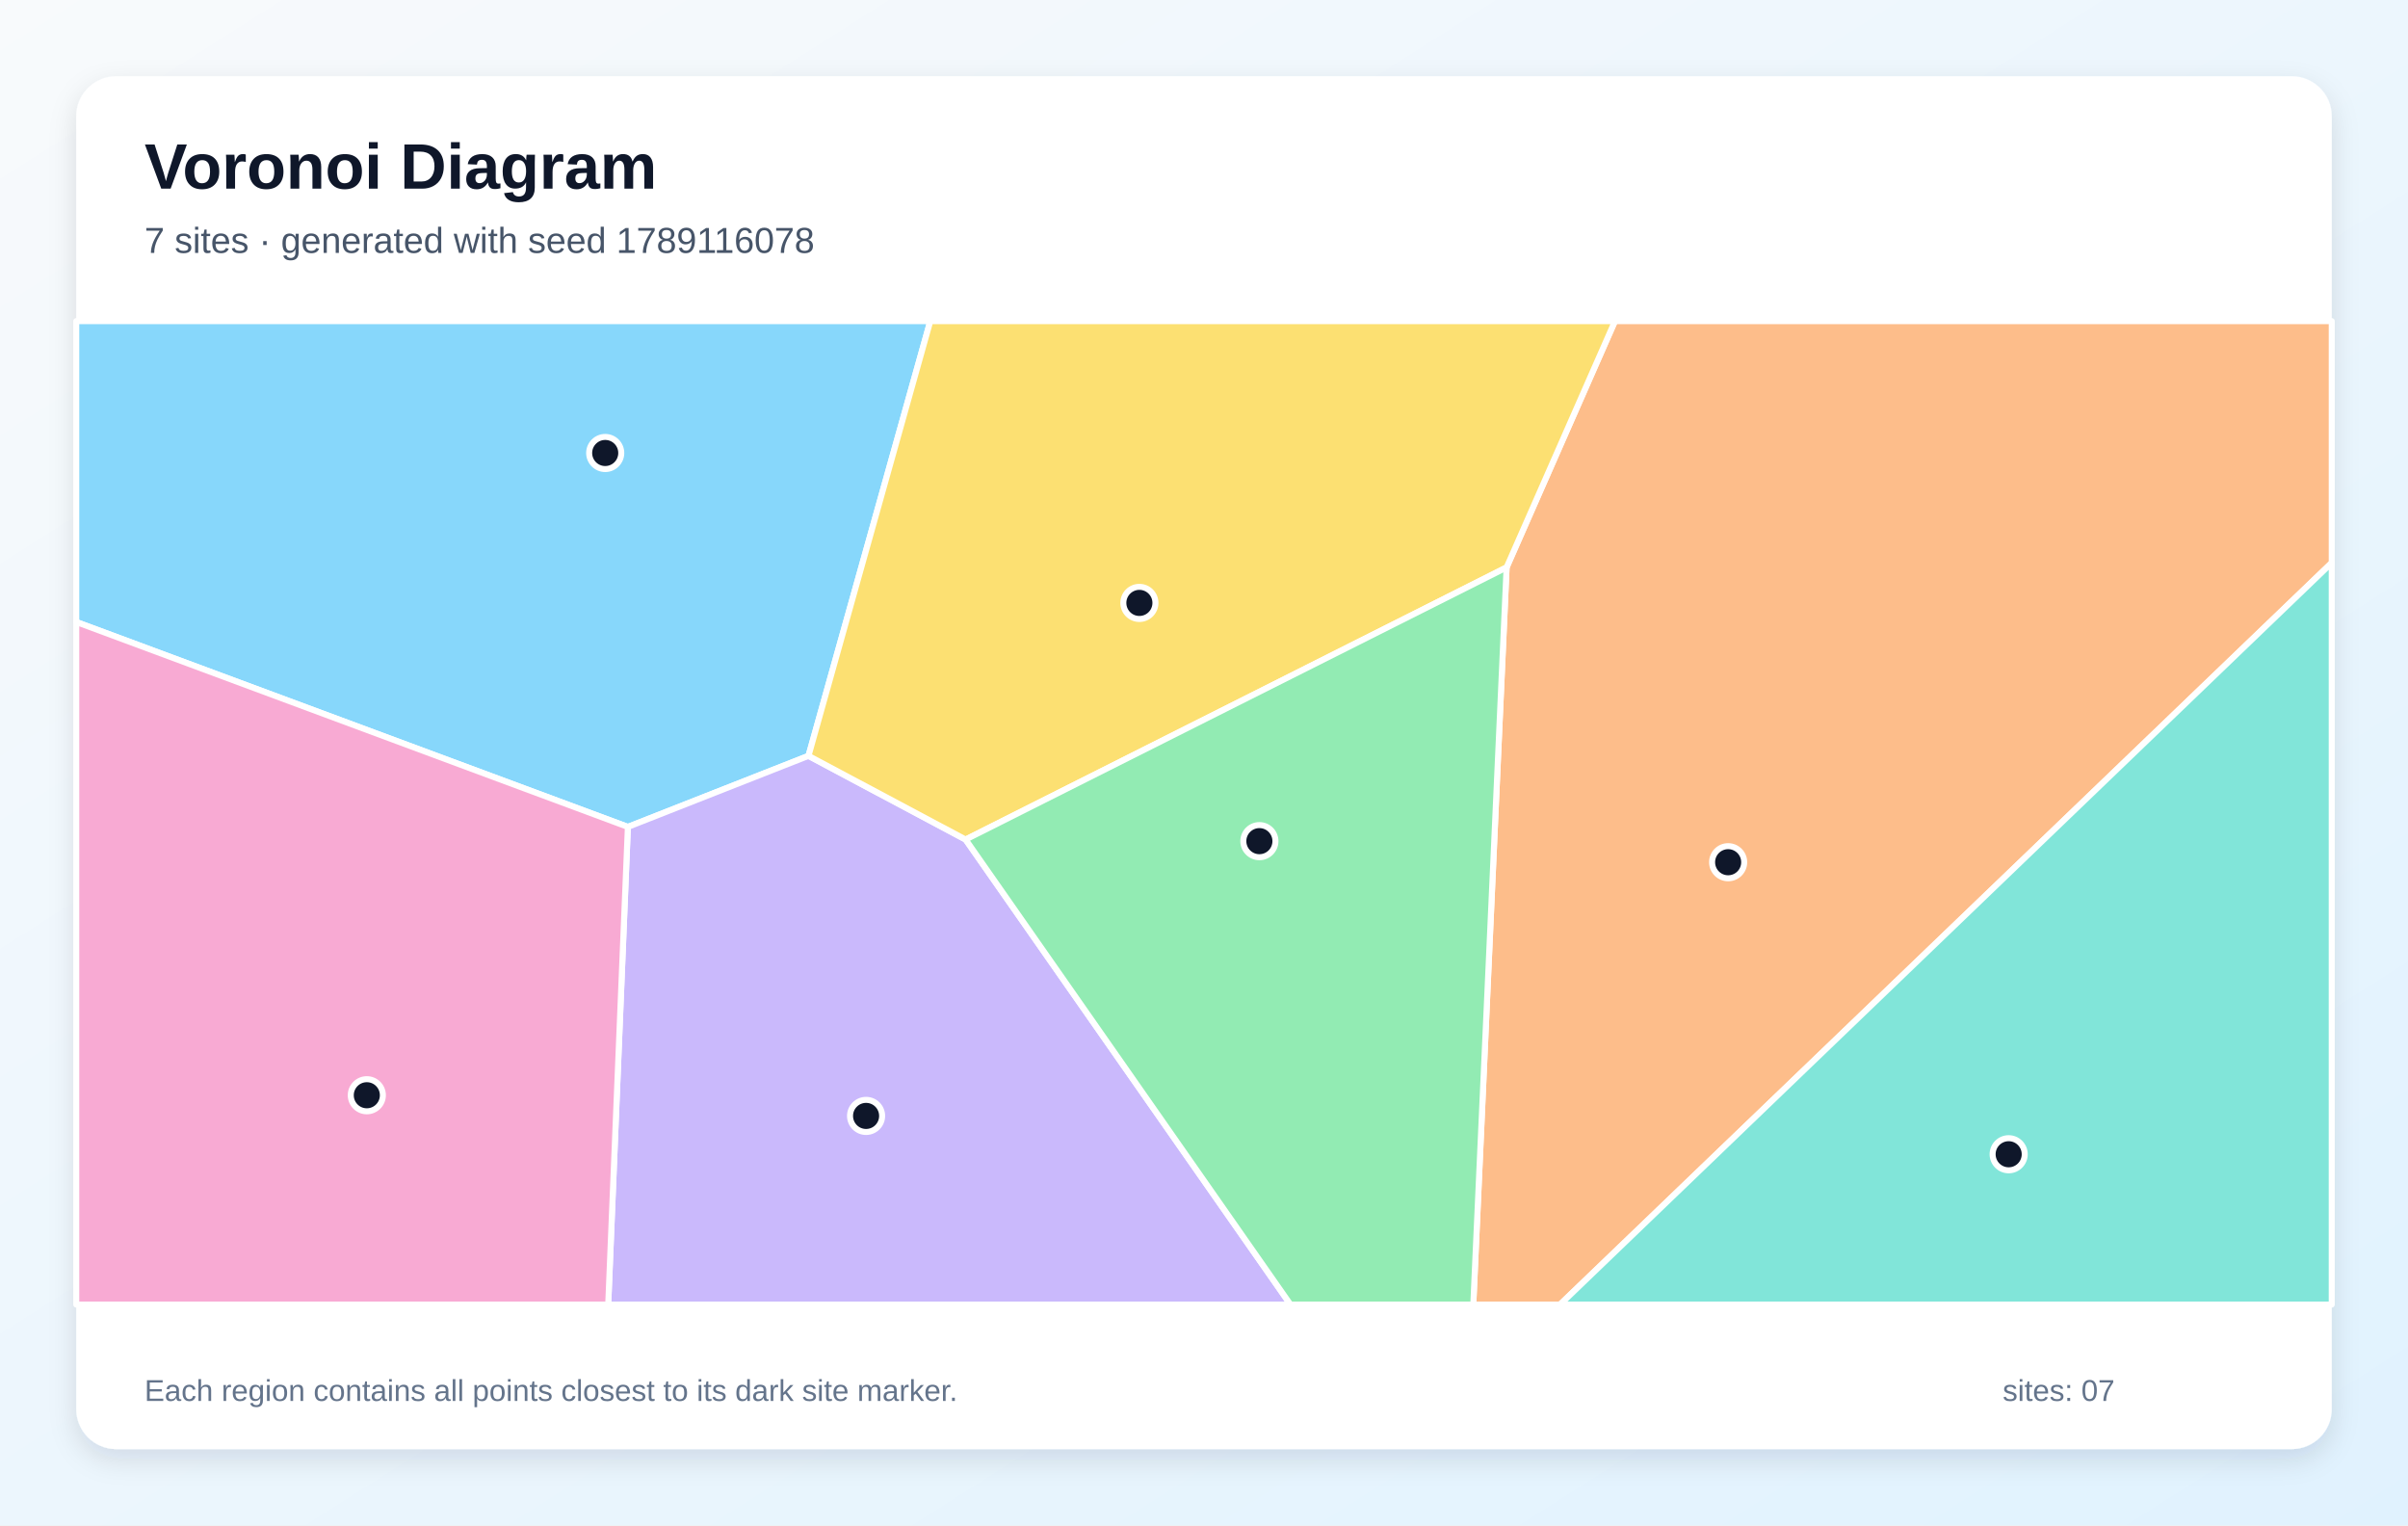
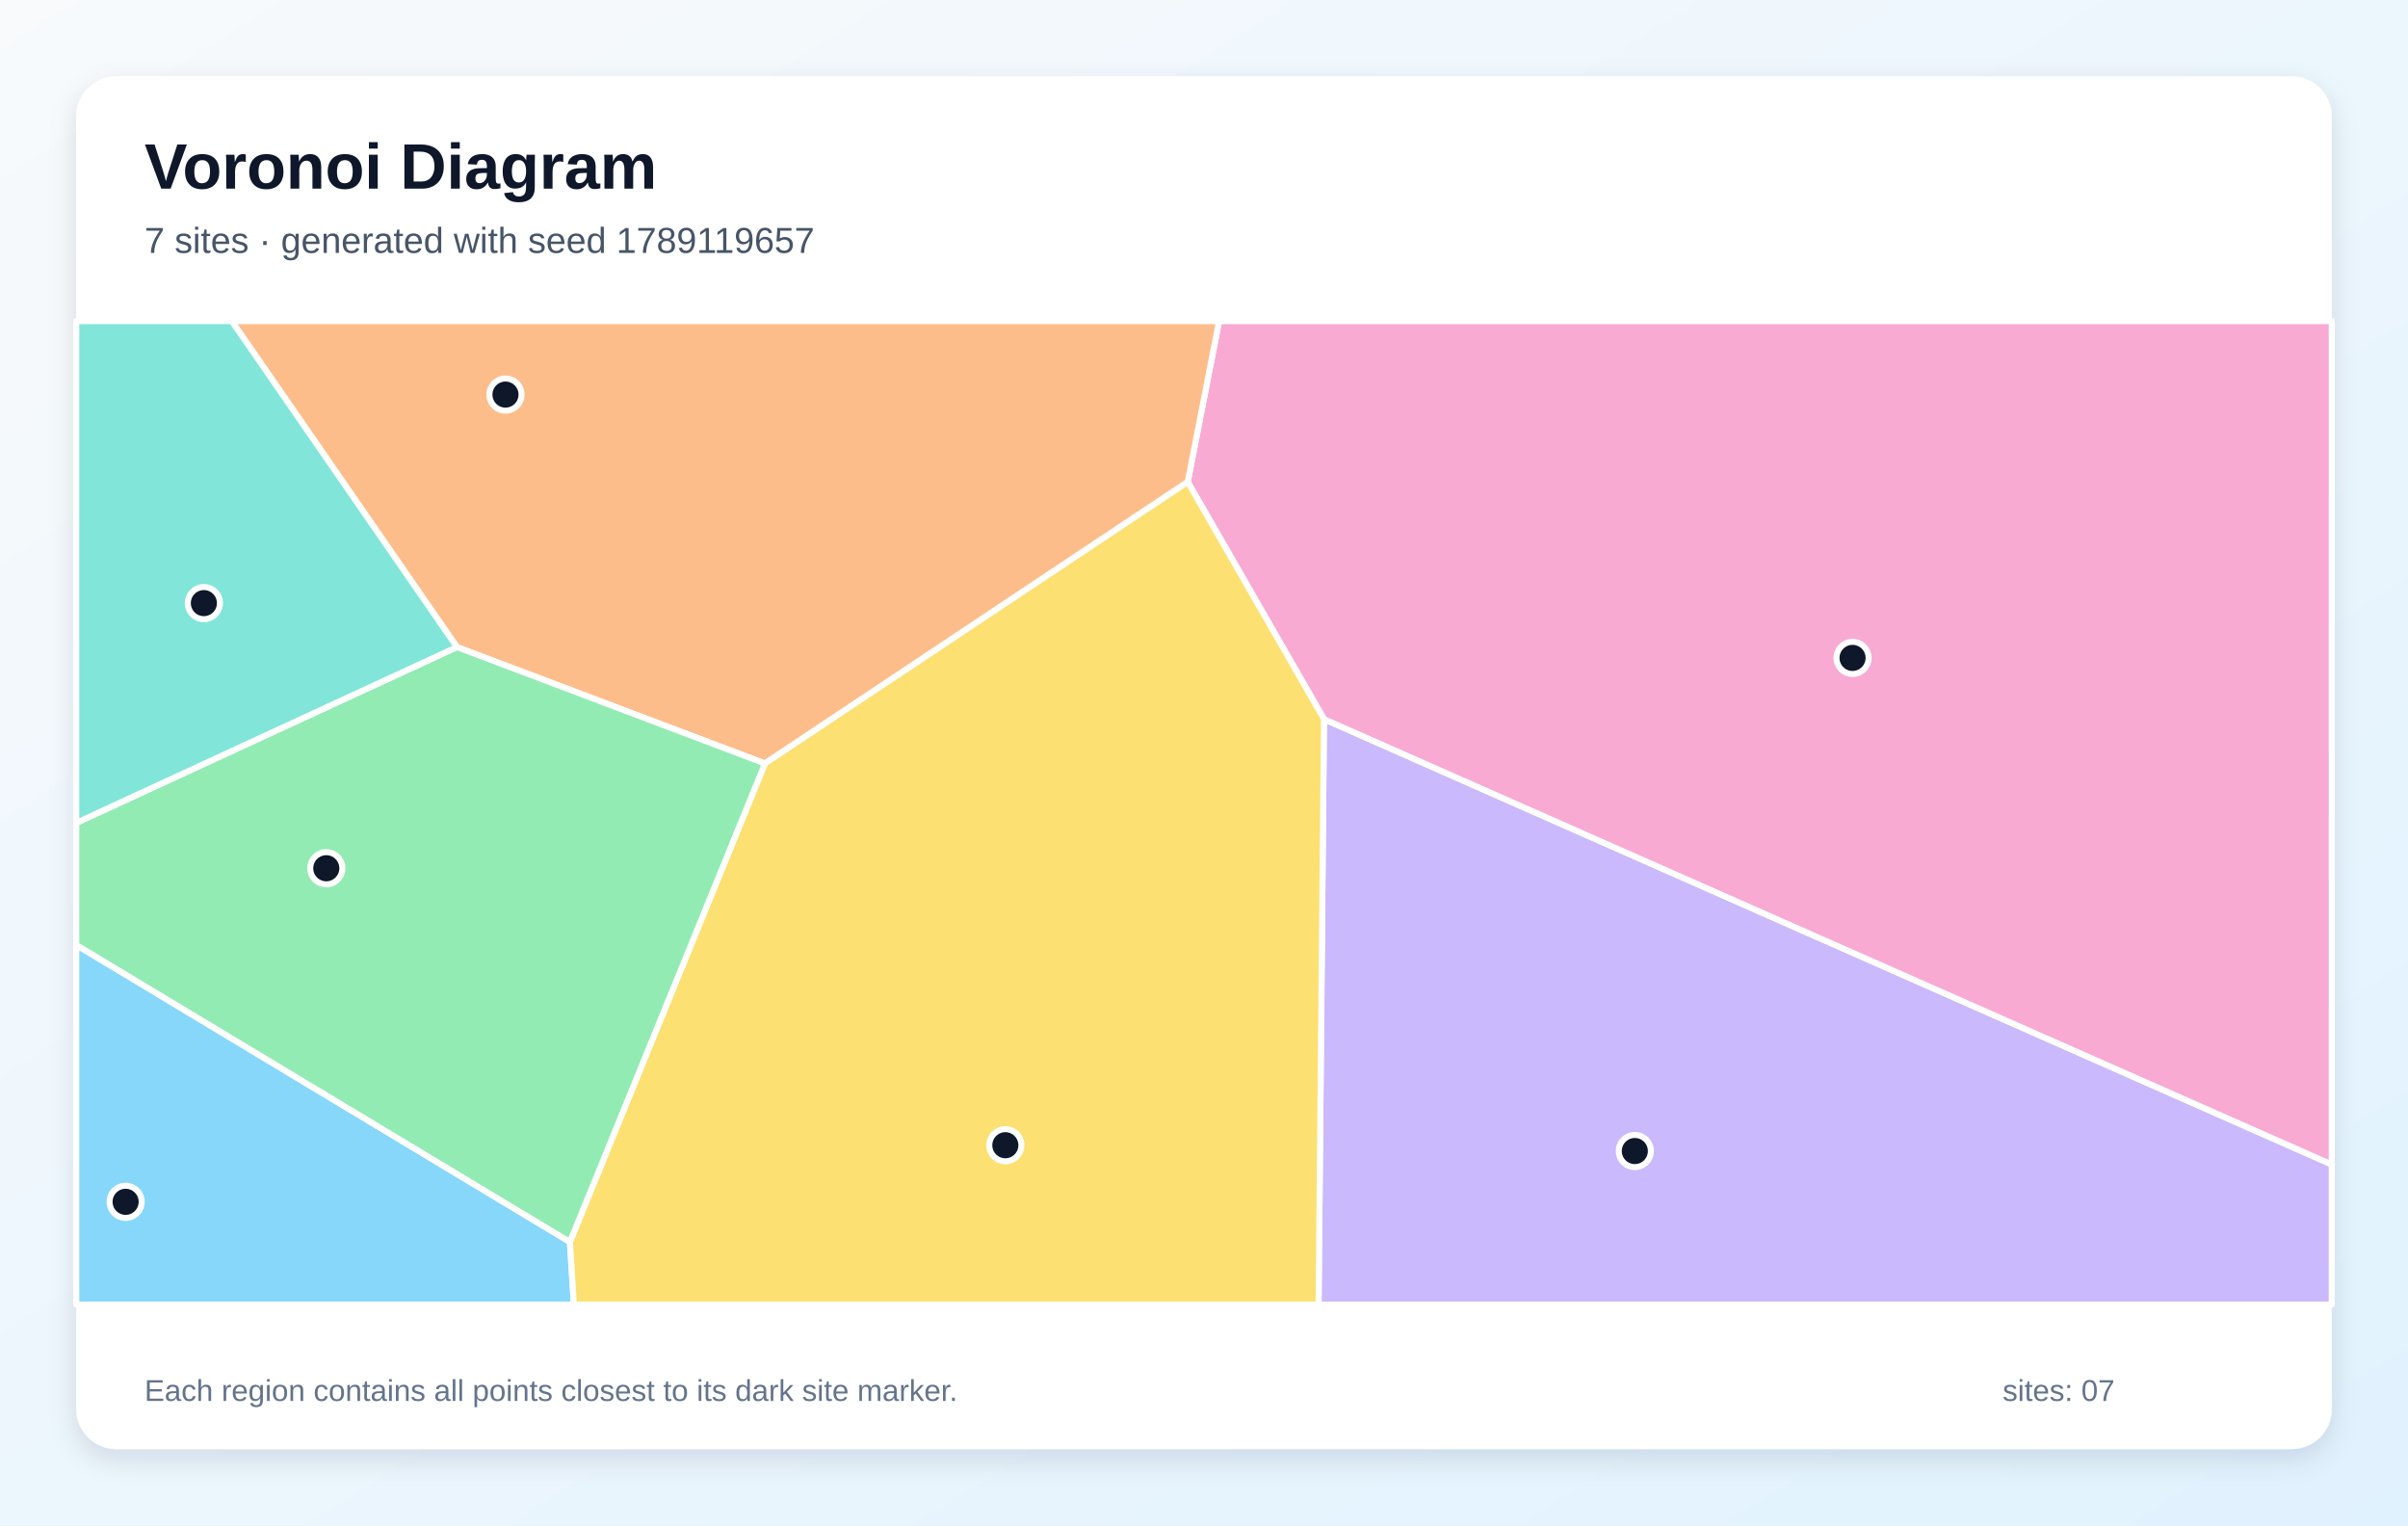
<svg xmlns="http://www.w3.org/2000/svg" width="1200" height="760" viewBox="0 0 1200 760" role="img" aria-labelledby="title description">
  <defs>
    <linearGradient id="background" x1="0" y1="0" x2="1" y2="1">
      <stop stop-color="#F8FAFC" />
      <stop offset="1" stop-color="#E0F2FE" />
    </linearGradient>
    <filter id="shadow" x="-10%" y="-10%" width="120%" height="120%">
      <feDropShadow dx="0" dy="5" stdDeviation="7" flood-color="#0F172A" flood-opacity=".12" />
    </filter>
  </defs>
  <rect width="1200" height="760" fill="url(#background)" />
  <rect x="38" y="38" width="1124" height="684" rx="20" fill="#FFFFFF" filter="url(#shadow)" />
  <g font-family="Arial, sans-serif">
    <text x="72" y="94" font-size="32" font-weight="700" fill="#0F172A">Voronoi Diagram</text>
-     <text x="72" y="126" font-size="18" fill="#475569">7 sites · generated with seed 1789116078</text>
+     <text x="72" y="126" font-size="18" fill="#475569">7 sites · generated with seed 1789119657</text>
  </g>
  <g stroke="#FFFFFF" stroke-width="3" stroke-linejoin="round">
-     <polygon points="402.9,376.6 312.9,412.0 38.0,309.9 38.0,160.0 463.6,160.0" fill="#38BDF8" fill-opacity="0.60" />
-     <polygon points="312.9,412.0 402.9,376.6 481.2,418.3 643.1,650.0 303.1,650.0" fill="#A78BFA" fill-opacity="0.60" />
-     <polygon points="38.0,309.9 312.9,412.0 303.1,650.0 38.0,650.0" fill="#F472B6" fill-opacity="0.60" />
-     <polygon points="750.8,282.7 804.8,160.0 1162.0,160.0 1162.0,280.4 777.4,650.0 734.2,650.0" fill="#FB923C" fill-opacity="0.60" />
-     <polygon points="750.8,282.7 481.2,418.3 402.9,376.6 463.6,160.0 804.8,160.0" fill="#FACC15" fill-opacity="0.60" />
-     <polygon points="481.2,418.3 750.8,282.7 734.2,650.0 643.1,650.0" fill="#4ADE80" fill-opacity="0.60" />
-     <polygon points="1162.0,280.4 1162.0,650.0 777.4,650.0" fill="#2DD4BF" fill-opacity="0.60" />
+     <polygon points="38.0,470.8 284.0,618.8 286.0,650.0 38.0,650.0" fill="#38BDF8" fill-opacity="0.60" />
+     <polygon points="659.8,358.3 1162.0,580.2 1162.0,650.0 657.1,650.0" fill="#A78BFA" fill-opacity="0.60" />
+     <polygon points="659.8,358.3 591.9,240.1 607.5,160.0 1162.0,160.0 1162.0,580.2" fill="#F472B6" fill-opacity="0.60" />
+     <polygon points="591.9,240.1 381.2,380.4 227.7,322.4 115.5,160.0 607.5,160.0" fill="#FB923C" fill-opacity="0.60" />
+     <polygon points="284.0,618.8 381.2,380.4 591.9,240.1 659.8,358.3 657.1,650.0 286.0,650.0" fill="#FACC15" fill-opacity="0.60" />
+     <polygon points="284.0,618.8 38.0,470.8 38.0,410.0 227.7,322.4 381.2,380.4" fill="#4ADE80" fill-opacity="0.60" />
+     <polygon points="227.7,322.4 38.0,410.0 38.0,160.0 115.5,160.0" fill="#2DD4BF" fill-opacity="0.60" />
  </g>
  <g>
-     <circle cx="301.6" cy="225.7" r="8" fill="#0F172A" stroke="#FFFFFF" stroke-width="3" />
-     <circle cx="431.6" cy="556.0" r="8" fill="#0F172A" stroke="#FFFFFF" stroke-width="3" />
-     <circle cx="182.8" cy="545.7" r="8" fill="#0F172A" stroke="#FFFFFF" stroke-width="3" />
-     <circle cx="861.2" cy="429.6" r="8" fill="#0F172A" stroke="#FFFFFF" stroke-width="3" />
-     <circle cx="567.8" cy="300.4" r="8" fill="#0F172A" stroke="#FFFFFF" stroke-width="3" />
-     <circle cx="627.6" cy="419.1" r="8" fill="#0F172A" stroke="#FFFFFF" stroke-width="3" />
-     <circle cx="1001.0" cy="575.1" r="8" fill="#0F172A" stroke="#FFFFFF" stroke-width="3" />
+     <circle cx="62.6" cy="598.8" r="8" fill="#0F172A" stroke="#FFFFFF" stroke-width="3" />
+     <circle cx="814.7" cy="573.5" r="8" fill="#0F172A" stroke="#FFFFFF" stroke-width="3" />
+     <circle cx="923.2" cy="327.8" r="8" fill="#0F172A" stroke="#FFFFFF" stroke-width="3" />
+     <circle cx="251.9" cy="196.6" r="8" fill="#0F172A" stroke="#FFFFFF" stroke-width="3" />
+     <circle cx="501.0" cy="570.6" r="8" fill="#0F172A" stroke="#FFFFFF" stroke-width="3" />
+     <circle cx="162.6" cy="432.6" r="8" fill="#0F172A" stroke="#FFFFFF" stroke-width="3" />
+     <circle cx="101.6" cy="300.5" r="8" fill="#0F172A" stroke="#FFFFFF" stroke-width="3" />
  </g>
  <g font-family="Arial, sans-serif" font-size="15" fill="#64748B">
    <text x="72" y="698">Each region contains all points closest to its dark site marker.</text>
    <text x="998" y="698">sites: 07</text>
  </g>
</svg>
